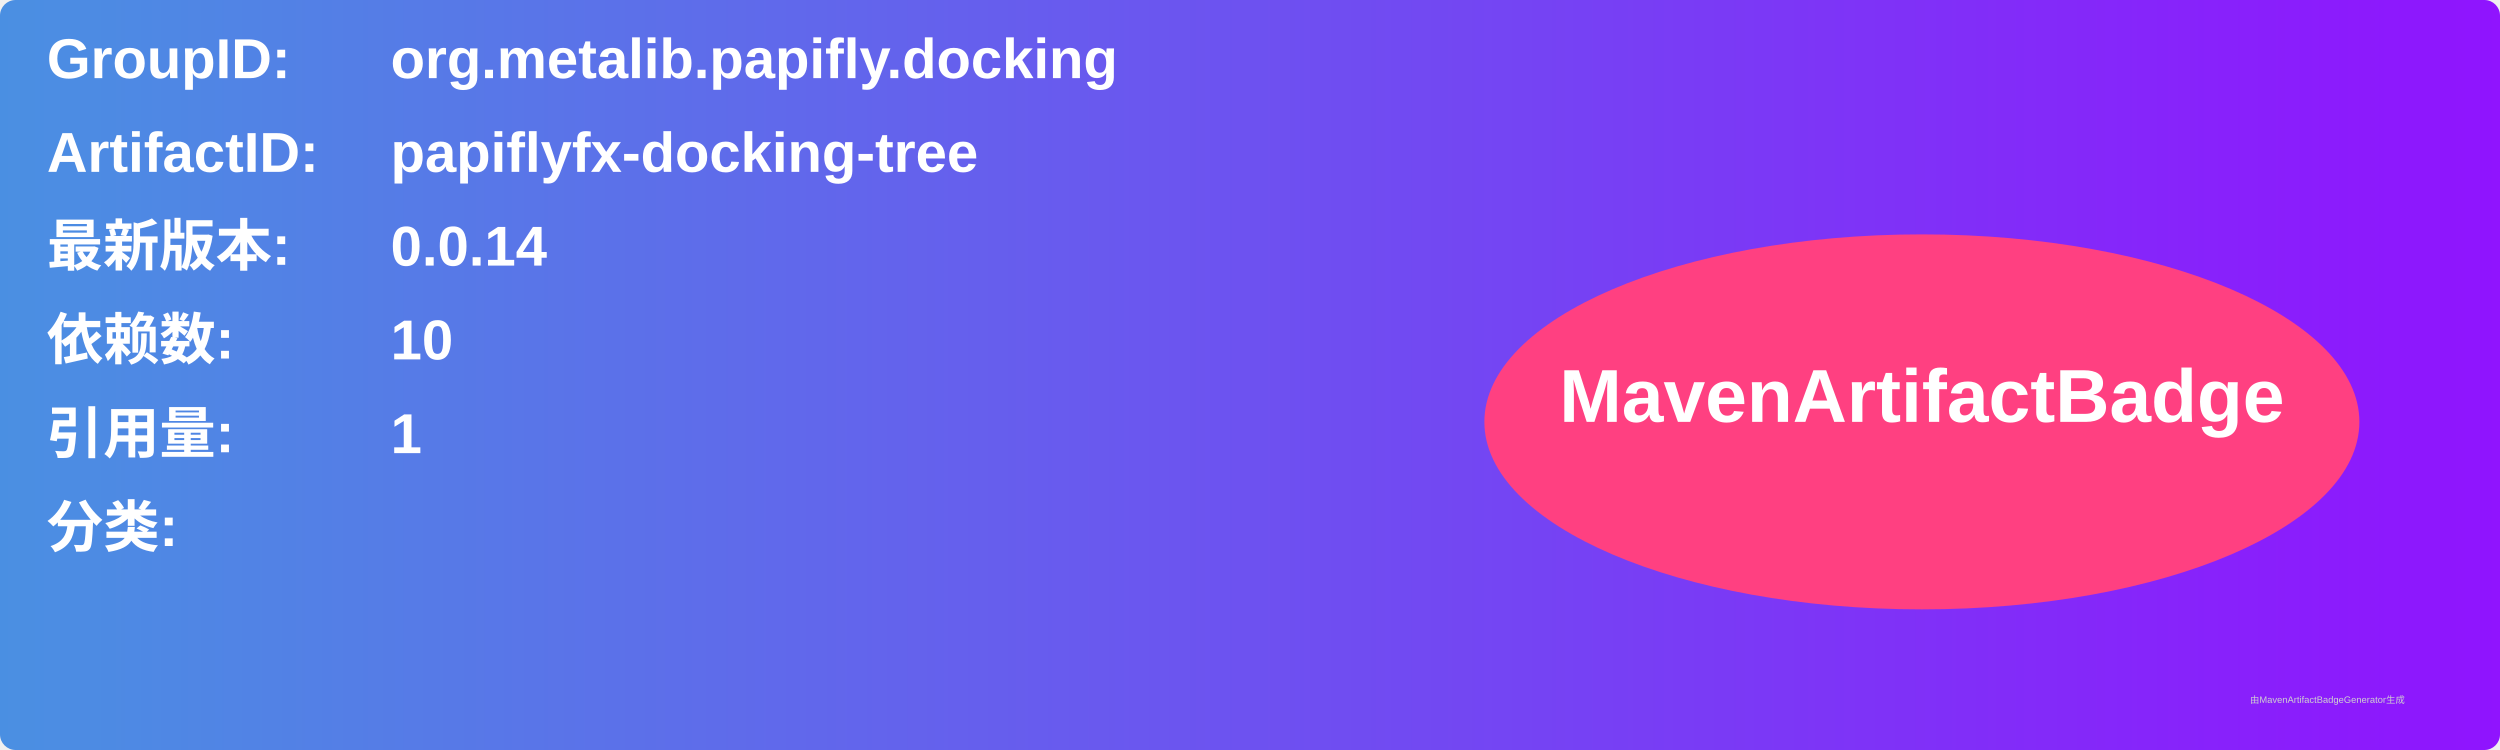
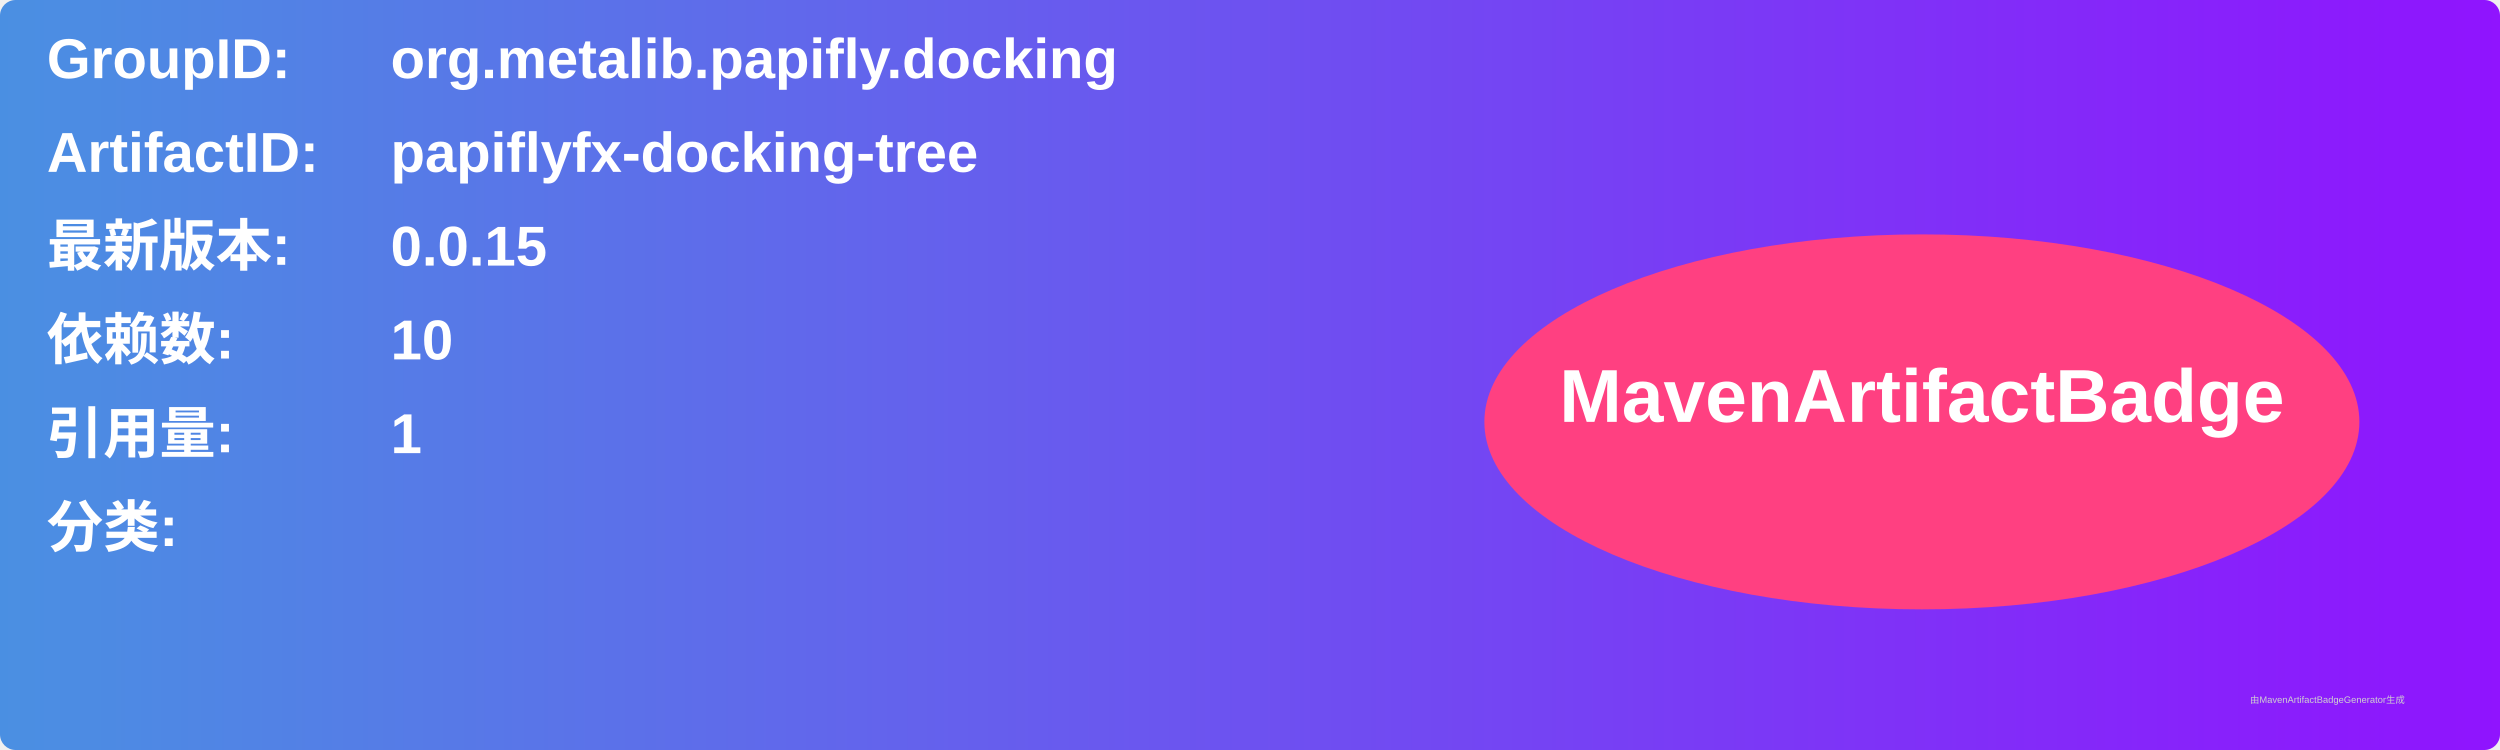
<svg xmlns="http://www.w3.org/2000/svg" width="800" height="240" viewBox="0 0 800 240">
  <linearGradient id="grad" x1="0%" y1="0%" x2="100%" y2="0%">
    <stop offset="0%" stop-color="#4a90e2" />
    <stop offset="100%" stop-color="#9013fe" />
  </linearGradient>
  <rect width="100%" height="100%" rx="5" ry="5" fill="url(#grad)" />
  <g transform="translate(15, 15)">
    <text x="0" y="10" font-family="Arial" font-size="18" fill="white" font-weight="bold" width="260">GroupID:</text>
    <text x="110" y="10" font-family="Arial" font-size="18" fill="white" font-weight="bold" width="460">org.metalib.papifly.docking</text>
    <text x="0" y="40" font-family="Arial" font-size="18" fill="white" font-weight="bold" width="260">ArtifactID:</text>
    <text x="110" y="40" font-family="Arial" font-size="18" fill="white" font-weight="bold" width="460">papiflyfx-docking-tree</text>
    <text x="0" y="70" font-family="Arial" font-size="18" fill="white" font-weight="bold">最新版本:</text>
    <text x="110" y="70" font-family="Arial" font-size="18" fill="white" font-weight="bold">
-       <tspan font-weight="bold">0.0.14</tspan>
+       <tspan font-weight="bold">0.0.15</tspan>
    </text>
    <text x="0" y="100" font-family="Arial" font-size="18" fill="white" font-weight="bold">依赖数: </text>
    <text x="110" y="100" font-family="Arial" font-size="18" fill="white">
      <tspan font-weight="bold">10</tspan>
    </text>
    <text x="0" y="130" font-family="Arial" font-size="18" fill="white" font-weight="bold">引用量: </text>
    <text x="110" y="130" font-family="Arial" font-size="18" fill="white">
      <tspan font-weight="bold">1</tspan>
    </text>
    <text x="0" y="160" font-family="Arial" font-size="18" fill="white" font-weight="bold">分类:</text>
    <text x="10" y="190" font-family="Arial" font-size="10" fill="white">
      <tspan font-weight="bold" />
    </text>
    <ellipse cx="600" cy="120" rx="140" ry="60" fill="#ff4081" />
    <text x="600" y="120" text-anchor="middle" font-family="Arial" font-size="24" fill="white" font-weight="bold">MavenArtifactBadge</text>
  </g>
  <text x="720" y="225" font-family="Arial" font-size="3" fill="#d0d0d0">由MavenArtifactBadgeGenerator生成</text>
</svg>
